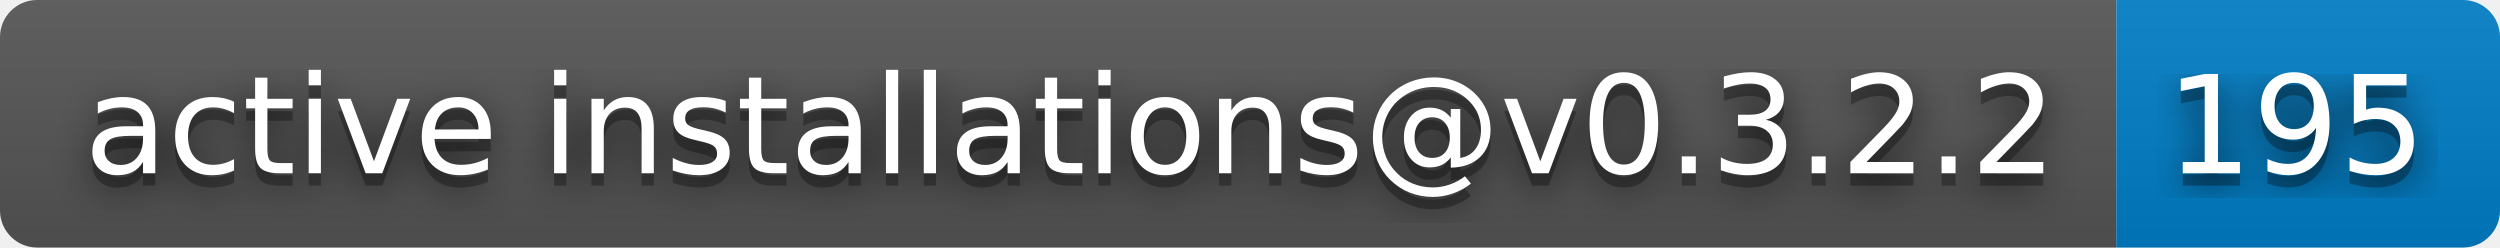
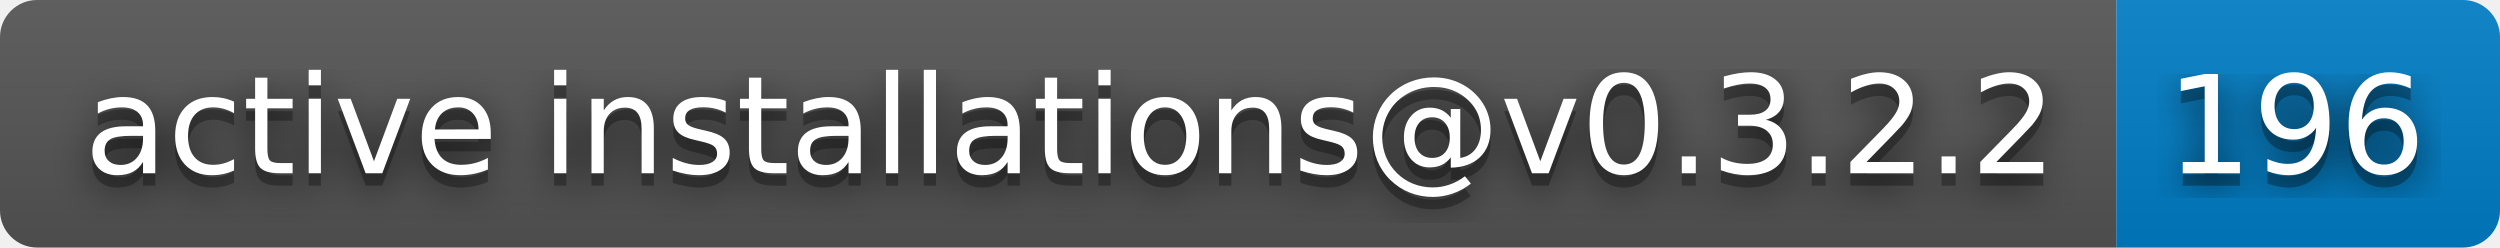
- <svg xmlns="http://www.w3.org/2000/svg" width="202" height="20" role="img" aria-label="active installations@v0.3.2.2: 195">
+ <svg xmlns="http://www.w3.org/2000/svg" width="202" height="20" role="img" aria-label="active installations@v0.3.2.2: 196">
  <filter id="blur">
    <feGaussianBlur stdDeviation="16" />
  </filter>
  <linearGradient id="s" x2="0" y2="100%">
    <stop offset="0" stop-color="#bbb" stop-opacity=".1" />
    <stop offset="1" stop-opacity=".1" />
  </linearGradient>
  <clipPath id="r">
    <rect width="202" height="20" rx="3" />
  </clipPath>
  <g clip-path="url(#r)">
    <rect width="171" height="20" fill="#555" />
    <rect x="171" width="31" height="20" fill="#007ec6" />
    <rect width="202" height="20" fill="url(#s)" />
  </g>
  <g fill="#fff" text-anchor="middle" font-family="Verdana,Geneva,DejaVu Sans,sans-serif" text-rendering="geometricPrecision" font-size="110">
    <g transform="scale(.1)">
      <g aria-hidden="true" fill="#010101">
        <text x="865" y="150" fill-opacity=".8" filter="url(#blur)" textLength="1610">active installations@v0.3.2.2</text>
        <text x="865" y="150" fill-opacity=".3" textLength="1610">active installations@v0.3.2.2</text>
      </g>
      <text x="865" y="140" textLength="1610">active installations@v0.3.2.2</text>
    </g>
    <g transform="scale(.1)">
      <g aria-hidden="true" fill="#010101">
-         <text x="1855" y="150" fill-opacity=".8" filter="url(#blur)" textLength="210">195</text>
-         <text x="1855" y="150" fill-opacity=".3" textLength="210">195</text>
+         <text x="1855" y="150" fill-opacity=".8" filter="url(#blur)" textLength="210">196</text>
+         <text x="1855" y="150" fill-opacity=".3" textLength="210">196</text>
      </g>
-       <text x="1855" y="140" textLength="210">195</text>
+       <text x="1855" y="140" textLength="210">196</text>
    </g>
  </g>
</svg>
